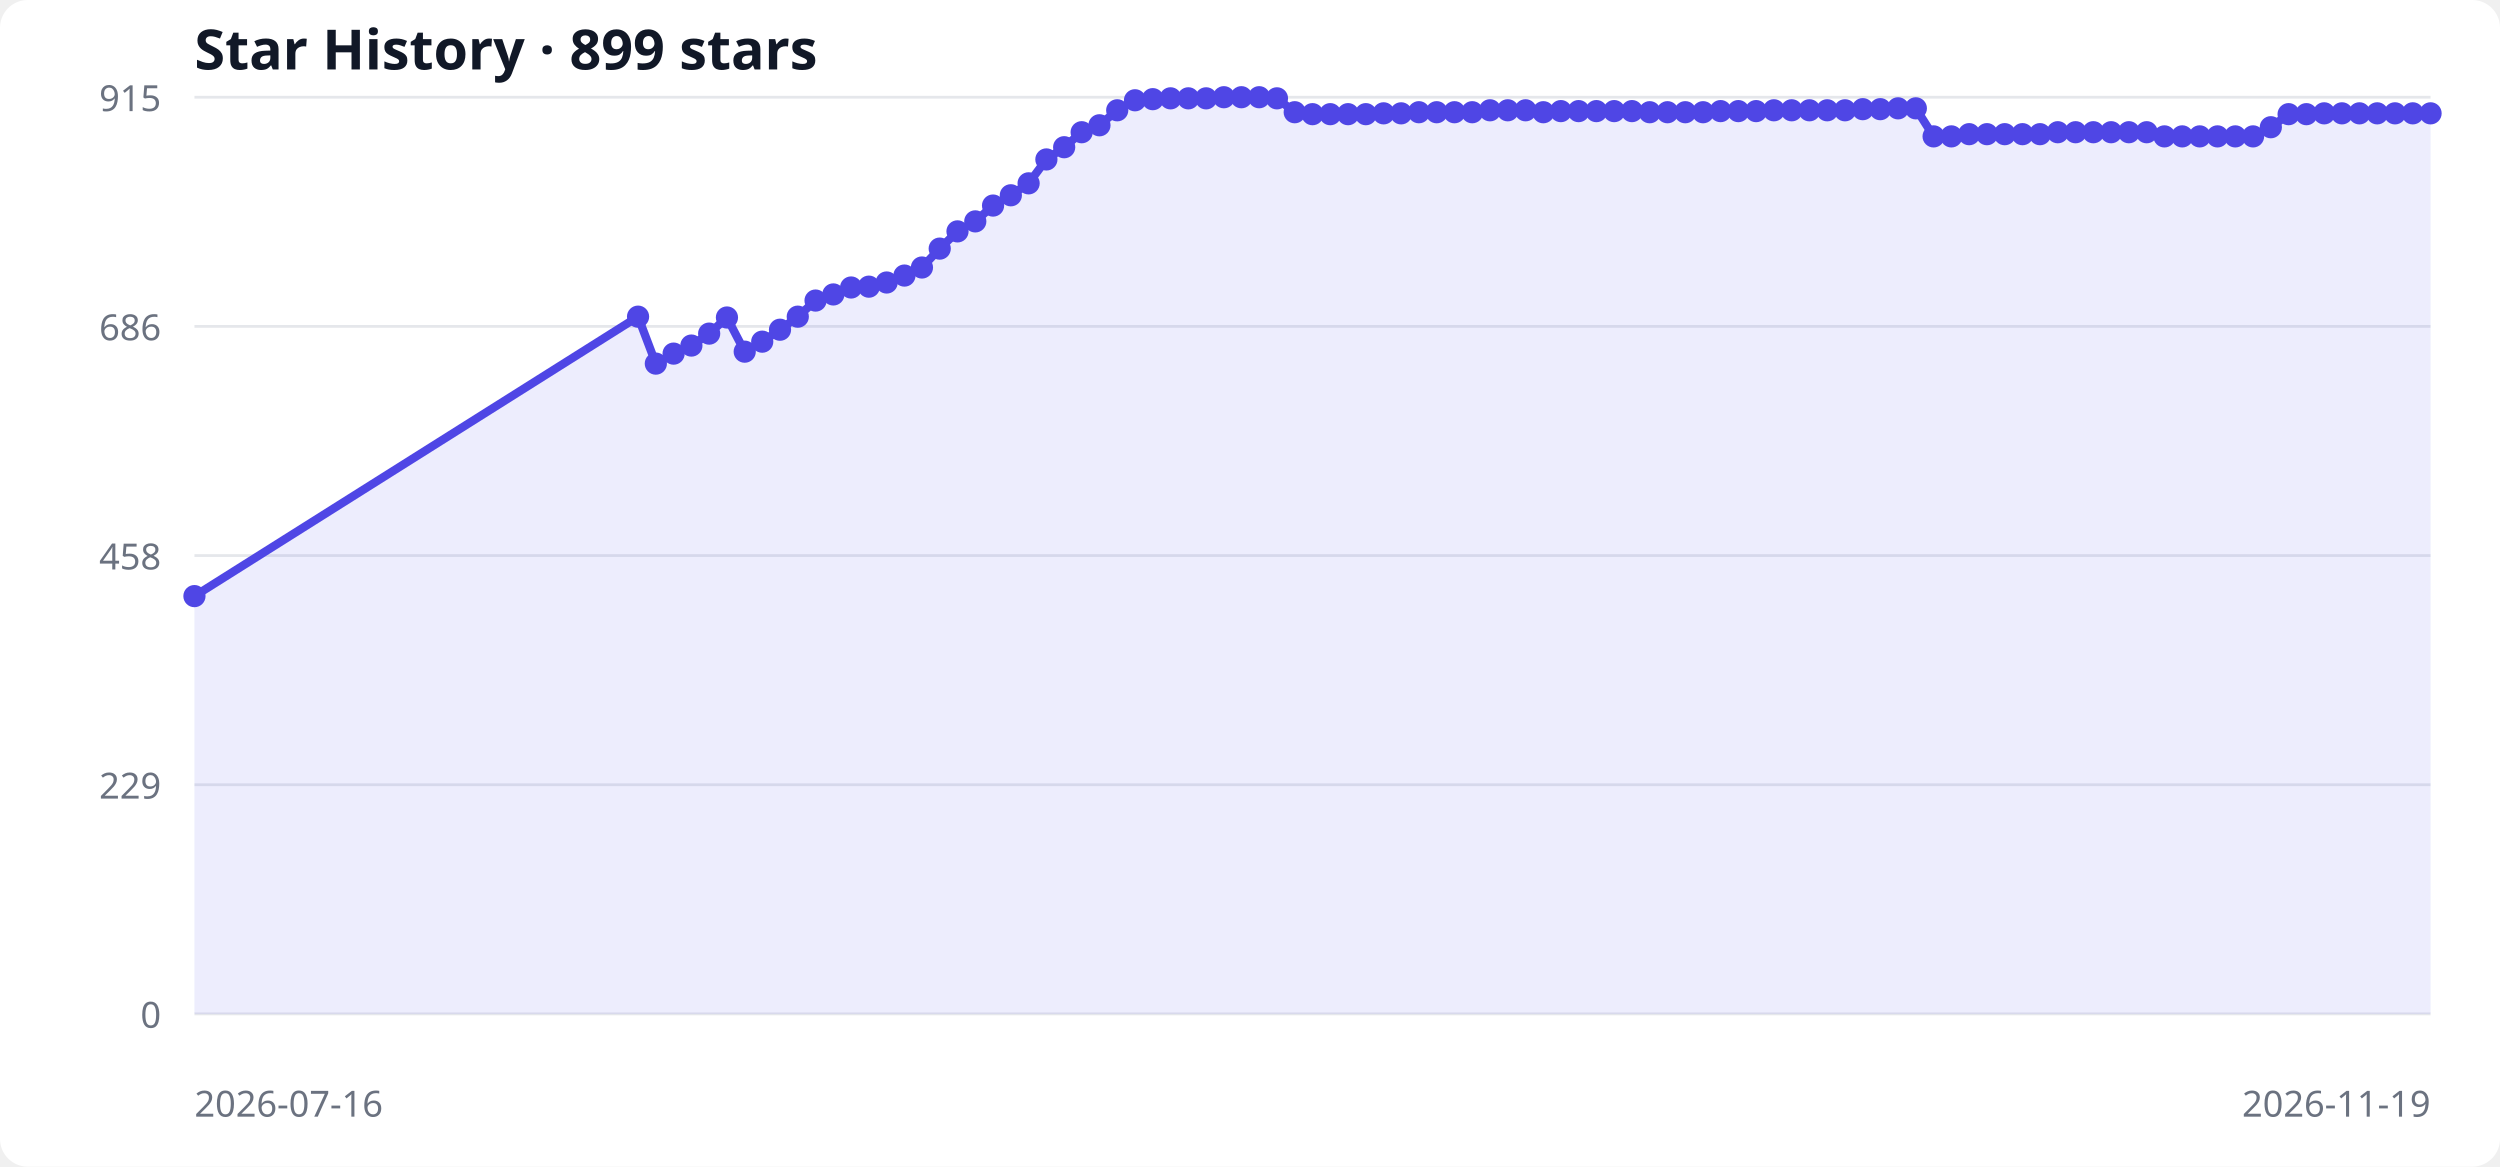
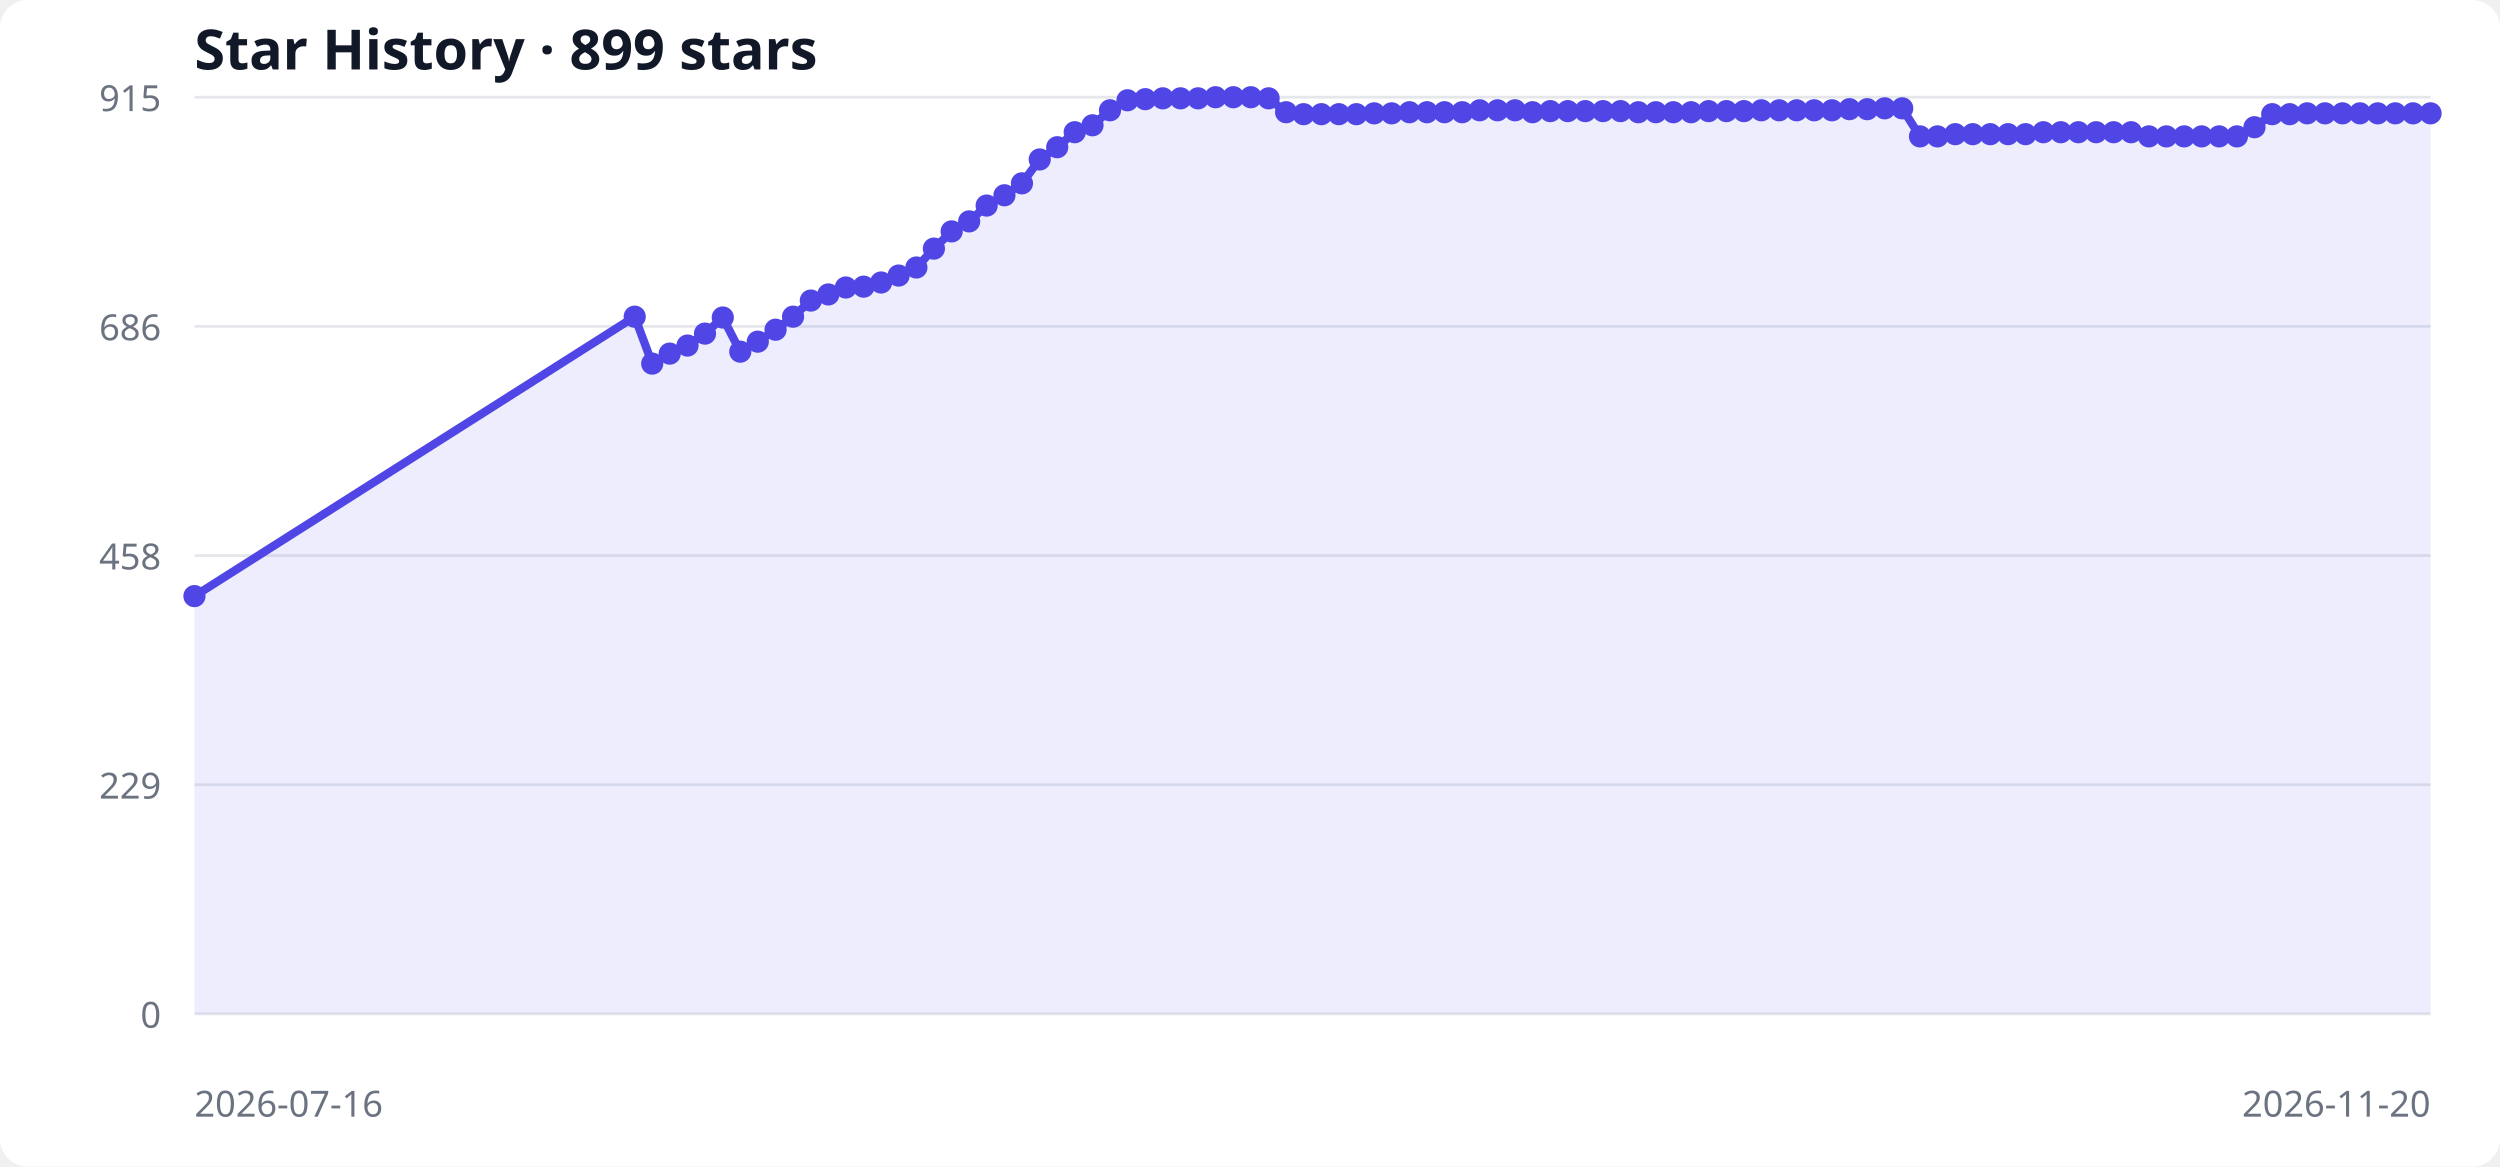
<svg xmlns="http://www.w3.org/2000/svg" width="900" height="420" viewBox="0 0 900 420" role="img" aria-labelledby="title desc">
  <style>
  .bg { fill: #ffffff; } .grid { stroke: #e5e7eb; stroke-width: 1; }
  .label { fill: #6b7280; font: 13px system-ui, sans-serif; }
  .title { fill: #111827; font: 600 20px system-ui, sans-serif; }
  .area { fill: #6366f1; opacity: .12; } .line { fill: none; stroke: #4f46e5; stroke-width: 3; } .point { fill: #4f46e5; }
  @media (prefers-color-scheme: dark) { .bg { fill: #0d1117; } .grid { stroke: #30363d; } .label { fill: #8b949e; } .title { fill: #f0f6fc; } .area { fill: #818cf8; } .line { stroke: #818cf8; } .point { fill: #818cf8; } }
</style>
  <rect class="bg" width="100%" height="100%" rx="10" />
  <text x="70" y="25" class="title">Star History · 899 stars</text>
  <line x1="70" y1="365.0" x2="875" y2="365.0" class="grid" />
  <text x="58" y="370.0" text-anchor="end" class="label">0</text>
  <line x1="70" y1="282.5" x2="875" y2="282.5" class="grid" />
  <text x="58" y="287.5" text-anchor="end" class="label">229</text>
  <line x1="70" y1="200.0" x2="875" y2="200.0" class="grid" />
  <text x="58" y="205.0" text-anchor="end" class="label">458</text>
  <line x1="70" y1="117.5" x2="875" y2="117.5" class="grid" />
  <text x="58" y="122.5" text-anchor="end" class="label">686</text>
  <line x1="70" y1="35.0" x2="875" y2="35.0" class="grid" />
  <text x="58" y="40.0" text-anchor="end" class="label">915</text>
-   <polygon points="70,365 70.0,214.6 229.7,114.0 236.1,130.9 242.5,127.3 248.9,124.4 255.3,120.1 261.7,114.3 268.1,126.6 274.4,123.0 280.8,118.7 287.2,114.0 293.6,108.2 300.0,106.0 306.4,103.5 312.8,103.2 319.2,101.7 325.6,99.2 331.9,96.3 338.3,89.5 344.7,83.3 351.1,79.7 357.5,74.0 363.9,70.3 370.3,66.0 376.7,57.4 383.1,53.0 389.4,47.6 395.8,45.1 402.2,39.7 408.6,36.1 415.0,35.7 421.4,35.4 427.8,35.4 434.2,35.4 440.6,35.0 446.9,35.0 453.3,35.0 459.7,35.4 466.1,40.4 472.5,41.1 478.9,41.1 485.3,41.1 491.7,41.1 498.1,40.8 504.4,40.8 510.8,40.4 517.2,40.4 523.6,40.4 530.0,40.4 536.4,39.7 542.8,39.7 549.2,39.7 555.6,40.4 561.9,40.0 568.3,40.0 574.7,40.0 581.1,40.0 587.5,40.0 593.9,40.4 600.3,40.4 606.7,40.4 613.1,40.4 619.4,40.0 625.8,40.0 632.2,40.0 638.6,39.7 645.0,39.7 651.4,39.7 657.8,39.7 664.2,39.7 670.6,39.3 676.9,39.3 683.3,39.0 689.7,39.0 696.1,49.1 702.5,49.1 708.9,48.3 715.3,48.3 721.7,48.3 728.1,48.3 734.4,48.3 740.8,47.6 747.2,47.6 753.6,47.6 760.0,47.6 766.4,47.6 772.8,47.6 779.2,49.1 785.6,49.1 791.9,49.1 798.3,49.1 804.7,49.1 811.1,49.1 817.5,45.8 823.9,41.1 830.3,41.1 836.7,40.8 843.1,40.8 849.4,40.8 855.8,40.8 862.2,40.8 868.6,40.8 875.0,40.8 875,365" class="area" />
-   <polyline points="70.0,214.6 229.7,114.0 236.1,130.9 242.5,127.3 248.9,124.4 255.3,120.1 261.7,114.3 268.1,126.6 274.4,123.0 280.8,118.7 287.2,114.0 293.6,108.2 300.0,106.0 306.4,103.5 312.8,103.2 319.2,101.7 325.6,99.2 331.9,96.3 338.3,89.5 344.7,83.3 351.1,79.7 357.5,74.0 363.9,70.3 370.3,66.0 376.7,57.4 383.1,53.0 389.4,47.6 395.8,45.1 402.2,39.7 408.6,36.1 415.0,35.7 421.4,35.4 427.8,35.4 434.2,35.4 440.6,35.0 446.9,35.0 453.3,35.0 459.7,35.4 466.1,40.4 472.5,41.1 478.9,41.1 485.3,41.1 491.7,41.1 498.1,40.8 504.4,40.8 510.8,40.4 517.2,40.4 523.6,40.4 530.0,40.4 536.4,39.7 542.8,39.7 549.2,39.7 555.6,40.4 561.9,40.0 568.3,40.0 574.7,40.0 581.1,40.0 587.5,40.0 593.9,40.4 600.3,40.4 606.7,40.4 613.1,40.4 619.4,40.0 625.8,40.0 632.2,40.0 638.6,39.7 645.0,39.7 651.4,39.7 657.8,39.7 664.2,39.7 670.6,39.3 676.9,39.3 683.3,39.0 689.7,39.0 696.1,49.1 702.5,49.1 708.9,48.3 715.3,48.3 721.7,48.3 728.1,48.3 734.4,48.3 740.8,47.6 747.2,47.6 753.6,47.6 760.0,47.6 766.4,47.6 772.8,47.6 779.2,49.1 785.6,49.1 791.9,49.1 798.3,49.1 804.7,49.1 811.1,49.1 817.5,45.8 823.9,41.1 830.3,41.1 836.7,40.8 843.1,40.8 849.4,40.8 855.8,40.8 862.2,40.8 868.6,40.8 875.0,40.8" class="line" />
+   <polygon points="70,365 70.0,214.6 228.5,114.0 234.8,130.9 241.1,127.3 247.5,124.4 253.8,120.1 260.2,114.3 266.5,126.6 272.8,123.0 279.2,118.7 285.5,114.0 291.9,108.2 298.2,106.0 304.5,103.5 310.9,103.2 317.2,101.7 323.5,99.2 329.9,96.3 336.2,89.5 342.6,83.3 348.9,79.7 355.2,74.0 361.6,70.3 367.9,66.0 374.3,57.4 380.6,53.0 386.9,47.6 393.3,45.1 399.6,39.7 405.9,36.1 412.3,35.7 418.6,35.4 425.0,35.4 431.3,35.4 437.6,35.0 444.0,35.0 450.3,35.0 456.7,35.4 463.0,40.4 469.3,41.1 475.7,41.1 482.0,41.1 488.3,41.1 494.7,40.8 501.0,40.8 507.4,40.4 513.7,40.4 520.0,40.4 526.4,40.4 532.7,39.7 539.1,39.7 545.4,39.7 551.7,40.4 558.1,40.0 564.4,40.0 570.7,40.0 577.1,40.0 583.4,40.0 589.8,40.4 596.1,40.4 602.4,40.4 608.8,40.4 615.1,40.0 621.5,40.0 627.8,40.0 634.1,39.7 640.5,39.7 646.8,39.7 653.1,39.7 659.5,39.7 665.8,39.3 672.2,39.3 678.5,39.0 684.8,39.0 691.2,49.1 697.5,49.1 703.9,48.3 710.2,48.3 716.5,48.3 722.9,48.3 729.2,48.3 735.6,47.6 741.9,47.6 748.2,47.6 754.6,47.6 760.9,47.6 767.2,47.6 773.6,49.1 779.9,49.1 786.3,49.1 792.6,49.1 798.9,49.1 805.3,49.1 811.6,45.8 818.0,41.1 824.3,41.1 830.6,40.8 837.0,40.8 843.3,40.8 849.6,40.8 856.0,40.8 862.3,40.8 868.7,40.8 875.0,40.8 875,365" class="area" />
+   <polyline points="70.0,214.6 228.5,114.0 234.8,130.9 241.1,127.3 247.5,124.4 253.8,120.1 260.2,114.3 266.5,126.6 272.8,123.0 279.2,118.7 285.5,114.0 291.9,108.2 298.2,106.0 304.5,103.5 310.9,103.2 317.2,101.7 323.5,99.2 329.9,96.3 336.2,89.5 342.6,83.3 348.9,79.7 355.2,74.0 361.6,70.3 367.9,66.0 374.3,57.4 380.6,53.0 386.9,47.6 393.3,45.1 399.6,39.7 405.9,36.1 412.3,35.7 418.6,35.4 425.0,35.4 431.3,35.4 437.6,35.0 444.0,35.0 450.3,35.0 456.7,35.4 463.0,40.4 469.3,41.1 475.7,41.1 482.0,41.1 488.3,41.1 494.7,40.8 501.0,40.8 507.4,40.4 513.7,40.4 520.0,40.4 526.4,40.4 532.7,39.7 539.1,39.7 545.4,39.7 551.7,40.4 558.1,40.0 564.4,40.0 570.7,40.0 577.1,40.0 583.4,40.0 589.8,40.4 596.1,40.4 602.4,40.4 608.8,40.4 615.1,40.0 621.5,40.0 627.8,40.0 634.1,39.7 640.5,39.7 646.8,39.7 653.1,39.7 659.5,39.7 665.8,39.3 672.2,39.3 678.5,39.0 684.8,39.0 691.2,49.1 697.5,49.1 703.9,48.3 710.2,48.3 716.5,48.3 722.9,48.3 729.2,48.3 735.6,47.6 741.9,47.6 748.2,47.6 754.6,47.6 760.9,47.6 767.2,47.6 773.6,49.1 779.9,49.1 786.3,49.1 792.6,49.1 798.9,49.1 805.3,49.1 811.6,45.8 818.0,41.1 824.3,41.1 830.6,40.8 837.0,40.8 843.3,40.8 849.6,40.8 856.0,40.8 862.3,40.8 868.7,40.8 875.0,40.8" class="line" />
  <circle cx="70.0" cy="214.6" r="4" class="point" />
-   <circle cx="229.7" cy="114.0" r="4" class="point" />
-   <circle cx="236.1" cy="130.9" r="4" class="point" />
-   <circle cx="242.5" cy="127.3" r="4" class="point" />
-   <circle cx="248.9" cy="124.4" r="4" class="point" />
-   <circle cx="255.3" cy="120.1" r="4" class="point" />
-   <circle cx="261.7" cy="114.3" r="4" class="point" />
-   <circle cx="268.1" cy="126.6" r="4" class="point" />
-   <circle cx="274.4" cy="123.0" r="4" class="point" />
-   <circle cx="280.8" cy="118.7" r="4" class="point" />
-   <circle cx="287.2" cy="114.0" r="4" class="point" />
-   <circle cx="293.6" cy="108.2" r="4" class="point" />
-   <circle cx="300.0" cy="106.0" r="4" class="point" />
-   <circle cx="306.4" cy="103.5" r="4" class="point" />
-   <circle cx="312.8" cy="103.2" r="4" class="point" />
-   <circle cx="319.2" cy="101.7" r="4" class="point" />
-   <circle cx="325.6" cy="99.2" r="4" class="point" />
-   <circle cx="331.9" cy="96.3" r="4" class="point" />
-   <circle cx="338.3" cy="89.5" r="4" class="point" />
-   <circle cx="344.7" cy="83.3" r="4" class="point" />
-   <circle cx="351.1" cy="79.7" r="4" class="point" />
-   <circle cx="357.5" cy="74.0" r="4" class="point" />
-   <circle cx="363.9" cy="70.3" r="4" class="point" />
-   <circle cx="370.3" cy="66.0" r="4" class="point" />
-   <circle cx="376.7" cy="57.4" r="4" class="point" />
-   <circle cx="383.1" cy="53.0" r="4" class="point" />
-   <circle cx="389.4" cy="47.6" r="4" class="point" />
-   <circle cx="395.8" cy="45.1" r="4" class="point" />
-   <circle cx="402.2" cy="39.7" r="4" class="point" />
-   <circle cx="408.6" cy="36.1" r="4" class="point" />
-   <circle cx="415.0" cy="35.7" r="4" class="point" />
-   <circle cx="421.4" cy="35.4" r="4" class="point" />
-   <circle cx="427.8" cy="35.4" r="4" class="point" />
-   <circle cx="434.2" cy="35.4" r="4" class="point" />
-   <circle cx="440.6" cy="35.0" r="4" class="point" />
-   <circle cx="446.9" cy="35.0" r="4" class="point" />
-   <circle cx="453.3" cy="35.0" r="4" class="point" />
-   <circle cx="459.7" cy="35.4" r="4" class="point" />
-   <circle cx="466.1" cy="40.4" r="4" class="point" />
-   <circle cx="472.5" cy="41.1" r="4" class="point" />
-   <circle cx="478.9" cy="41.1" r="4" class="point" />
-   <circle cx="485.3" cy="41.1" r="4" class="point" />
-   <circle cx="491.7" cy="41.1" r="4" class="point" />
-   <circle cx="498.1" cy="40.8" r="4" class="point" />
-   <circle cx="504.4" cy="40.8" r="4" class="point" />
-   <circle cx="510.8" cy="40.4" r="4" class="point" />
-   <circle cx="517.2" cy="40.4" r="4" class="point" />
-   <circle cx="523.6" cy="40.4" r="4" class="point" />
-   <circle cx="530.0" cy="40.4" r="4" class="point" />
-   <circle cx="536.4" cy="39.7" r="4" class="point" />
-   <circle cx="542.8" cy="39.7" r="4" class="point" />
-   <circle cx="549.2" cy="39.7" r="4" class="point" />
-   <circle cx="555.6" cy="40.4" r="4" class="point" />
-   <circle cx="561.9" cy="40.0" r="4" class="point" />
-   <circle cx="568.3" cy="40.0" r="4" class="point" />
-   <circle cx="574.7" cy="40.0" r="4" class="point" />
-   <circle cx="581.1" cy="40.0" r="4" class="point" />
-   <circle cx="587.5" cy="40.0" r="4" class="point" />
-   <circle cx="593.9" cy="40.4" r="4" class="point" />
-   <circle cx="600.3" cy="40.4" r="4" class="point" />
-   <circle cx="606.7" cy="40.4" r="4" class="point" />
-   <circle cx="613.1" cy="40.4" r="4" class="point" />
-   <circle cx="619.4" cy="40.0" r="4" class="point" />
-   <circle cx="625.8" cy="40.0" r="4" class="point" />
-   <circle cx="632.2" cy="40.0" r="4" class="point" />
-   <circle cx="638.6" cy="39.7" r="4" class="point" />
-   <circle cx="645.0" cy="39.7" r="4" class="point" />
-   <circle cx="651.4" cy="39.7" r="4" class="point" />
-   <circle cx="657.8" cy="39.7" r="4" class="point" />
-   <circle cx="664.2" cy="39.7" r="4" class="point" />
-   <circle cx="670.6" cy="39.3" r="4" class="point" />
-   <circle cx="676.9" cy="39.3" r="4" class="point" />
-   <circle cx="683.3" cy="39.0" r="4" class="point" />
-   <circle cx="689.7" cy="39.0" r="4" class="point" />
-   <circle cx="696.1" cy="49.1" r="4" class="point" />
-   <circle cx="702.5" cy="49.1" r="4" class="point" />
-   <circle cx="708.9" cy="48.3" r="4" class="point" />
-   <circle cx="715.3" cy="48.3" r="4" class="point" />
-   <circle cx="721.7" cy="48.3" r="4" class="point" />
-   <circle cx="728.1" cy="48.3" r="4" class="point" />
-   <circle cx="734.4" cy="48.3" r="4" class="point" />
-   <circle cx="740.8" cy="47.6" r="4" class="point" />
-   <circle cx="747.2" cy="47.6" r="4" class="point" />
-   <circle cx="753.6" cy="47.6" r="4" class="point" />
-   <circle cx="760.0" cy="47.6" r="4" class="point" />
-   <circle cx="766.4" cy="47.6" r="4" class="point" />
-   <circle cx="772.8" cy="47.6" r="4" class="point" />
-   <circle cx="779.2" cy="49.1" r="4" class="point" />
-   <circle cx="785.6" cy="49.1" r="4" class="point" />
-   <circle cx="791.9" cy="49.1" r="4" class="point" />
-   <circle cx="798.3" cy="49.1" r="4" class="point" />
-   <circle cx="804.7" cy="49.1" r="4" class="point" />
-   <circle cx="811.1" cy="49.1" r="4" class="point" />
-   <circle cx="817.5" cy="45.8" r="4" class="point" />
-   <circle cx="823.9" cy="41.1" r="4" class="point" />
-   <circle cx="830.3" cy="41.1" r="4" class="point" />
-   <circle cx="836.7" cy="40.8" r="4" class="point" />
-   <circle cx="843.1" cy="40.8" r="4" class="point" />
-   <circle cx="849.4" cy="40.8" r="4" class="point" />
-   <circle cx="855.8" cy="40.8" r="4" class="point" />
-   <circle cx="862.2" cy="40.8" r="4" class="point" />
-   <circle cx="868.6" cy="40.8" r="4" class="point" />
+   <circle cx="228.5" cy="114.0" r="4" class="point" />
+   <circle cx="234.8" cy="130.9" r="4" class="point" />
+   <circle cx="241.1" cy="127.3" r="4" class="point" />
+   <circle cx="247.5" cy="124.4" r="4" class="point" />
+   <circle cx="253.8" cy="120.1" r="4" class="point" />
+   <circle cx="260.2" cy="114.3" r="4" class="point" />
+   <circle cx="266.5" cy="126.6" r="4" class="point" />
+   <circle cx="272.8" cy="123.0" r="4" class="point" />
+   <circle cx="279.2" cy="118.7" r="4" class="point" />
+   <circle cx="285.5" cy="114.0" r="4" class="point" />
+   <circle cx="291.9" cy="108.2" r="4" class="point" />
+   <circle cx="298.2" cy="106.0" r="4" class="point" />
+   <circle cx="304.5" cy="103.5" r="4" class="point" />
+   <circle cx="310.9" cy="103.2" r="4" class="point" />
+   <circle cx="317.2" cy="101.7" r="4" class="point" />
+   <circle cx="323.5" cy="99.2" r="4" class="point" />
+   <circle cx="329.9" cy="96.3" r="4" class="point" />
+   <circle cx="336.2" cy="89.5" r="4" class="point" />
+   <circle cx="342.6" cy="83.3" r="4" class="point" />
+   <circle cx="348.9" cy="79.7" r="4" class="point" />
+   <circle cx="355.2" cy="74.0" r="4" class="point" />
+   <circle cx="361.6" cy="70.3" r="4" class="point" />
+   <circle cx="367.9" cy="66.0" r="4" class="point" />
+   <circle cx="374.3" cy="57.4" r="4" class="point" />
+   <circle cx="380.6" cy="53.0" r="4" class="point" />
+   <circle cx="386.9" cy="47.6" r="4" class="point" />
+   <circle cx="393.3" cy="45.1" r="4" class="point" />
+   <circle cx="399.6" cy="39.7" r="4" class="point" />
+   <circle cx="405.9" cy="36.1" r="4" class="point" />
+   <circle cx="412.3" cy="35.7" r="4" class="point" />
+   <circle cx="418.6" cy="35.4" r="4" class="point" />
+   <circle cx="425.0" cy="35.4" r="4" class="point" />
+   <circle cx="431.3" cy="35.4" r="4" class="point" />
+   <circle cx="437.6" cy="35.0" r="4" class="point" />
+   <circle cx="444.0" cy="35.0" r="4" class="point" />
+   <circle cx="450.3" cy="35.0" r="4" class="point" />
+   <circle cx="456.7" cy="35.4" r="4" class="point" />
+   <circle cx="463.0" cy="40.4" r="4" class="point" />
+   <circle cx="469.3" cy="41.1" r="4" class="point" />
+   <circle cx="475.7" cy="41.1" r="4" class="point" />
+   <circle cx="482.0" cy="41.1" r="4" class="point" />
+   <circle cx="488.3" cy="41.1" r="4" class="point" />
+   <circle cx="494.7" cy="40.8" r="4" class="point" />
+   <circle cx="501.0" cy="40.8" r="4" class="point" />
+   <circle cx="507.4" cy="40.4" r="4" class="point" />
+   <circle cx="513.7" cy="40.4" r="4" class="point" />
+   <circle cx="520.0" cy="40.4" r="4" class="point" />
+   <circle cx="526.4" cy="40.4" r="4" class="point" />
+   <circle cx="532.7" cy="39.7" r="4" class="point" />
+   <circle cx="539.1" cy="39.7" r="4" class="point" />
+   <circle cx="545.4" cy="39.7" r="4" class="point" />
+   <circle cx="551.7" cy="40.4" r="4" class="point" />
+   <circle cx="558.1" cy="40.0" r="4" class="point" />
+   <circle cx="564.4" cy="40.0" r="4" class="point" />
+   <circle cx="570.7" cy="40.0" r="4" class="point" />
+   <circle cx="577.1" cy="40.0" r="4" class="point" />
+   <circle cx="583.4" cy="40.0" r="4" class="point" />
+   <circle cx="589.8" cy="40.4" r="4" class="point" />
+   <circle cx="596.1" cy="40.4" r="4" class="point" />
+   <circle cx="602.4" cy="40.4" r="4" class="point" />
+   <circle cx="608.8" cy="40.4" r="4" class="point" />
+   <circle cx="615.1" cy="40.0" r="4" class="point" />
+   <circle cx="621.5" cy="40.0" r="4" class="point" />
+   <circle cx="627.8" cy="40.0" r="4" class="point" />
+   <circle cx="634.1" cy="39.7" r="4" class="point" />
+   <circle cx="640.5" cy="39.7" r="4" class="point" />
+   <circle cx="646.8" cy="39.7" r="4" class="point" />
+   <circle cx="653.1" cy="39.7" r="4" class="point" />
+   <circle cx="659.5" cy="39.7" r="4" class="point" />
+   <circle cx="665.8" cy="39.3" r="4" class="point" />
+   <circle cx="672.2" cy="39.3" r="4" class="point" />
+   <circle cx="678.5" cy="39.0" r="4" class="point" />
+   <circle cx="684.8" cy="39.0" r="4" class="point" />
+   <circle cx="691.2" cy="49.1" r="4" class="point" />
+   <circle cx="697.5" cy="49.1" r="4" class="point" />
+   <circle cx="703.9" cy="48.3" r="4" class="point" />
+   <circle cx="710.2" cy="48.3" r="4" class="point" />
+   <circle cx="716.5" cy="48.3" r="4" class="point" />
+   <circle cx="722.9" cy="48.3" r="4" class="point" />
+   <circle cx="729.2" cy="48.3" r="4" class="point" />
+   <circle cx="735.6" cy="47.6" r="4" class="point" />
+   <circle cx="741.9" cy="47.6" r="4" class="point" />
+   <circle cx="748.2" cy="47.6" r="4" class="point" />
+   <circle cx="754.6" cy="47.6" r="4" class="point" />
+   <circle cx="760.9" cy="47.6" r="4" class="point" />
+   <circle cx="767.2" cy="47.6" r="4" class="point" />
+   <circle cx="773.6" cy="49.1" r="4" class="point" />
+   <circle cx="779.9" cy="49.1" r="4" class="point" />
+   <circle cx="786.3" cy="49.1" r="4" class="point" />
+   <circle cx="792.6" cy="49.1" r="4" class="point" />
+   <circle cx="798.9" cy="49.1" r="4" class="point" />
+   <circle cx="805.3" cy="49.1" r="4" class="point" />
+   <circle cx="811.6" cy="45.8" r="4" class="point" />
+   <circle cx="818.0" cy="41.1" r="4" class="point" />
+   <circle cx="824.3" cy="41.1" r="4" class="point" />
+   <circle cx="830.6" cy="40.8" r="4" class="point" />
+   <circle cx="837.0" cy="40.8" r="4" class="point" />
+   <circle cx="843.3" cy="40.8" r="4" class="point" />
+   <circle cx="849.6" cy="40.8" r="4" class="point" />
+   <circle cx="856.0" cy="40.8" r="4" class="point" />
+   <circle cx="862.3" cy="40.8" r="4" class="point" />
+   <circle cx="868.7" cy="40.8" r="4" class="point" />
  <circle cx="875.0" cy="40.8" r="4" class="point" />
  <text x="70" y="402" class="label">2026-07-16</text>
-   <text x="875" y="402" text-anchor="end" class="label">2026-11-19</text>
+   <text x="875" y="402" text-anchor="end" class="label">2026-11-20</text>
</svg>
